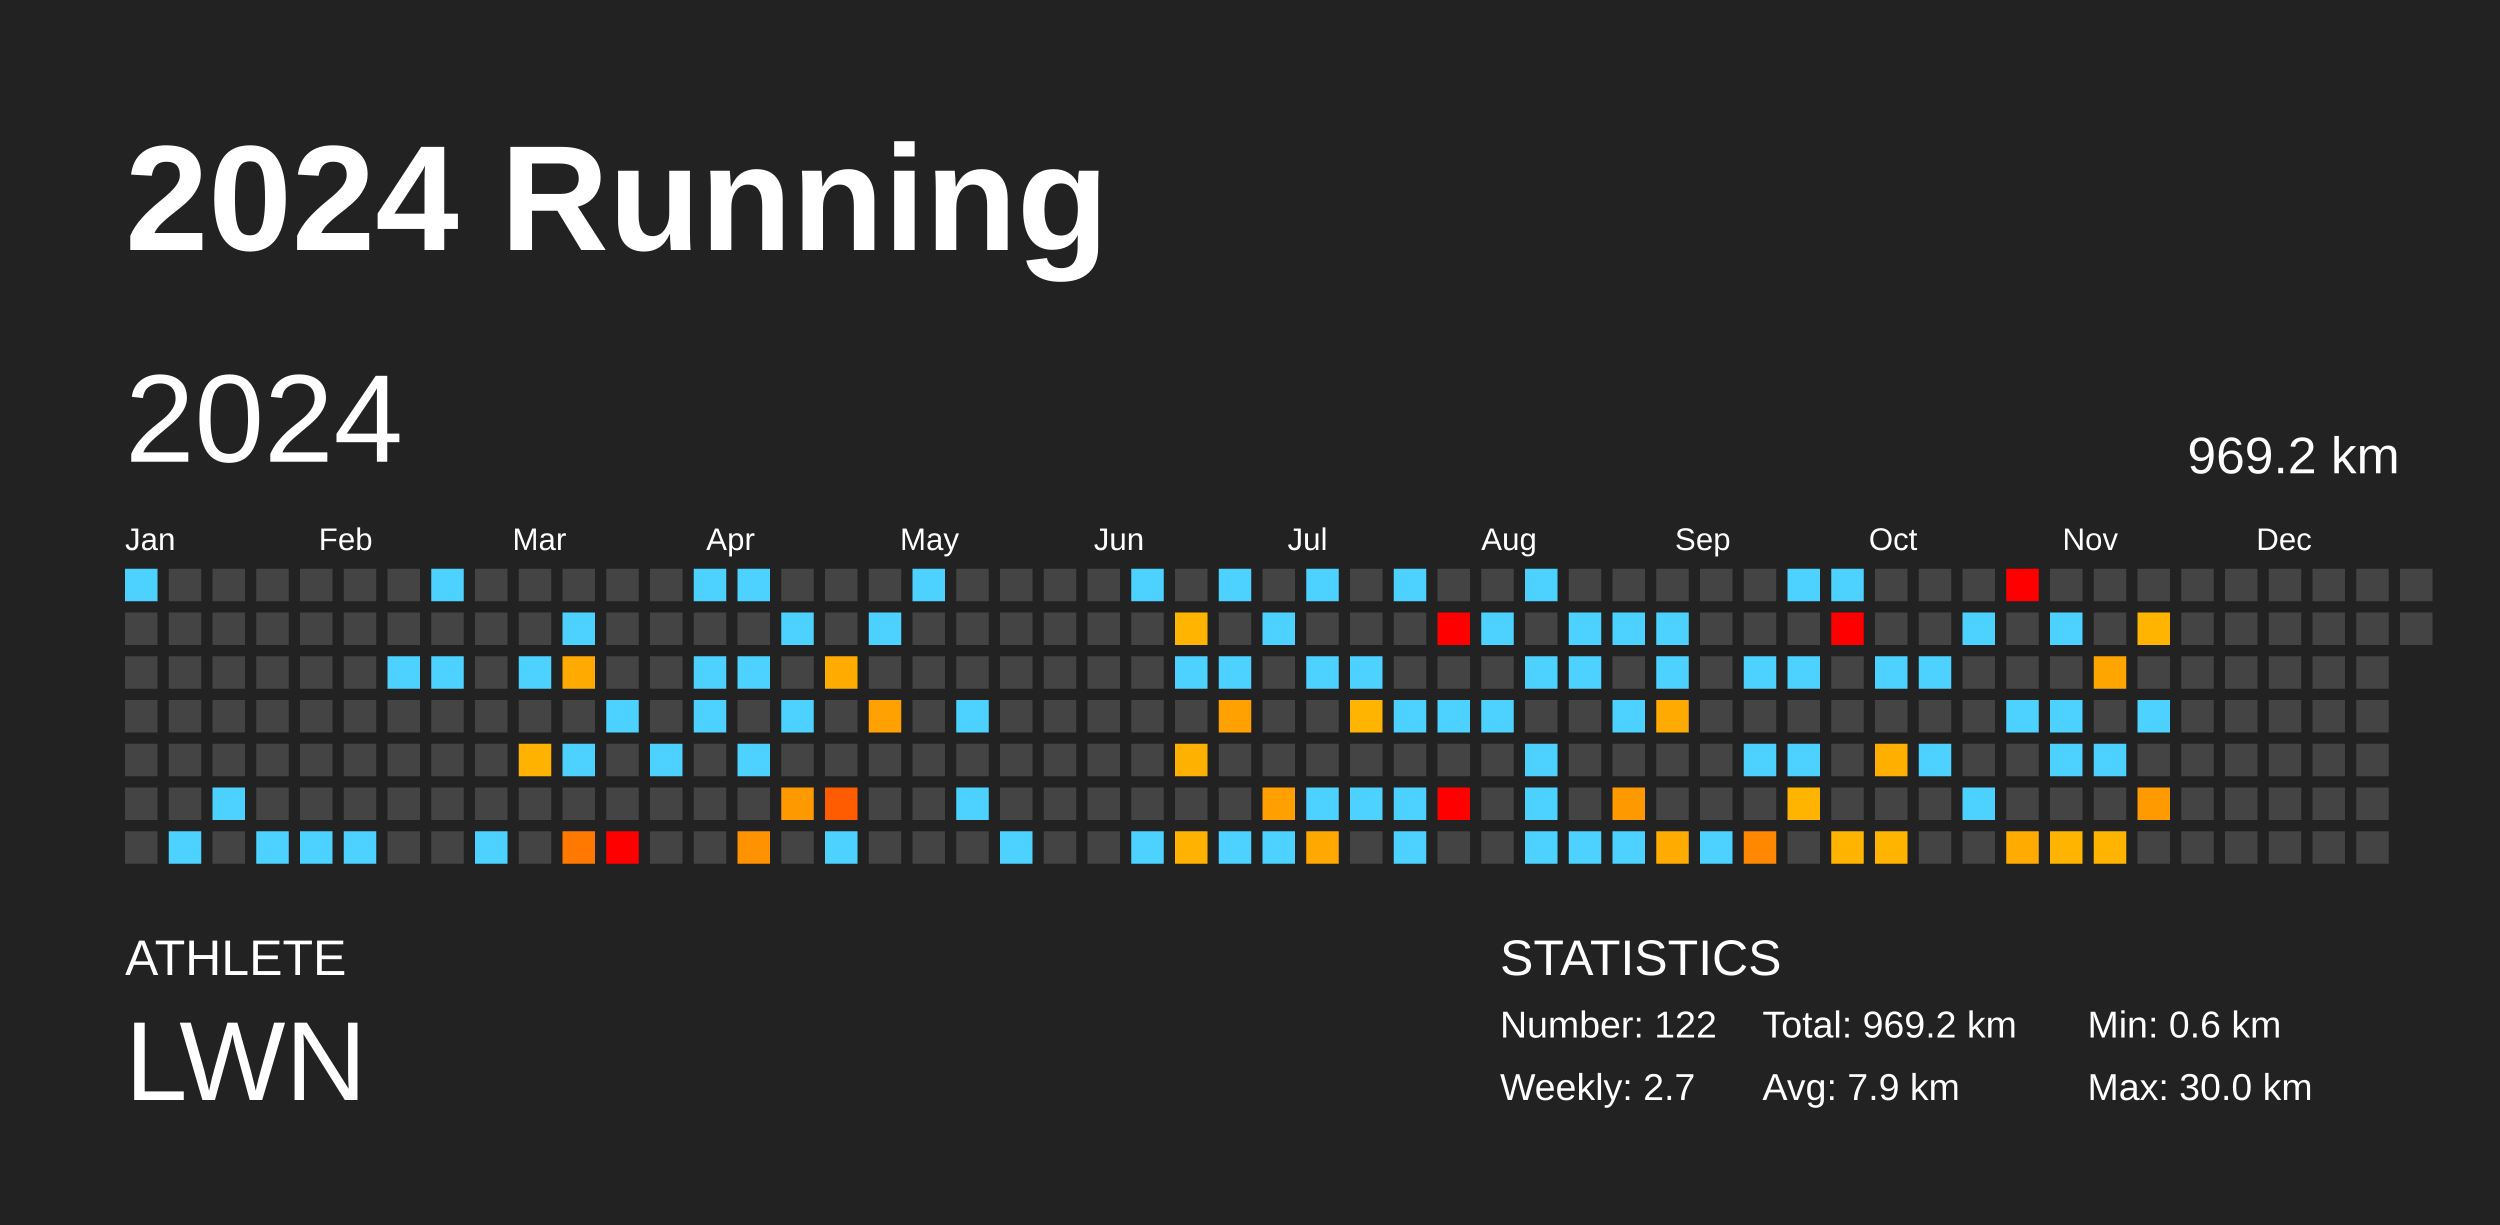
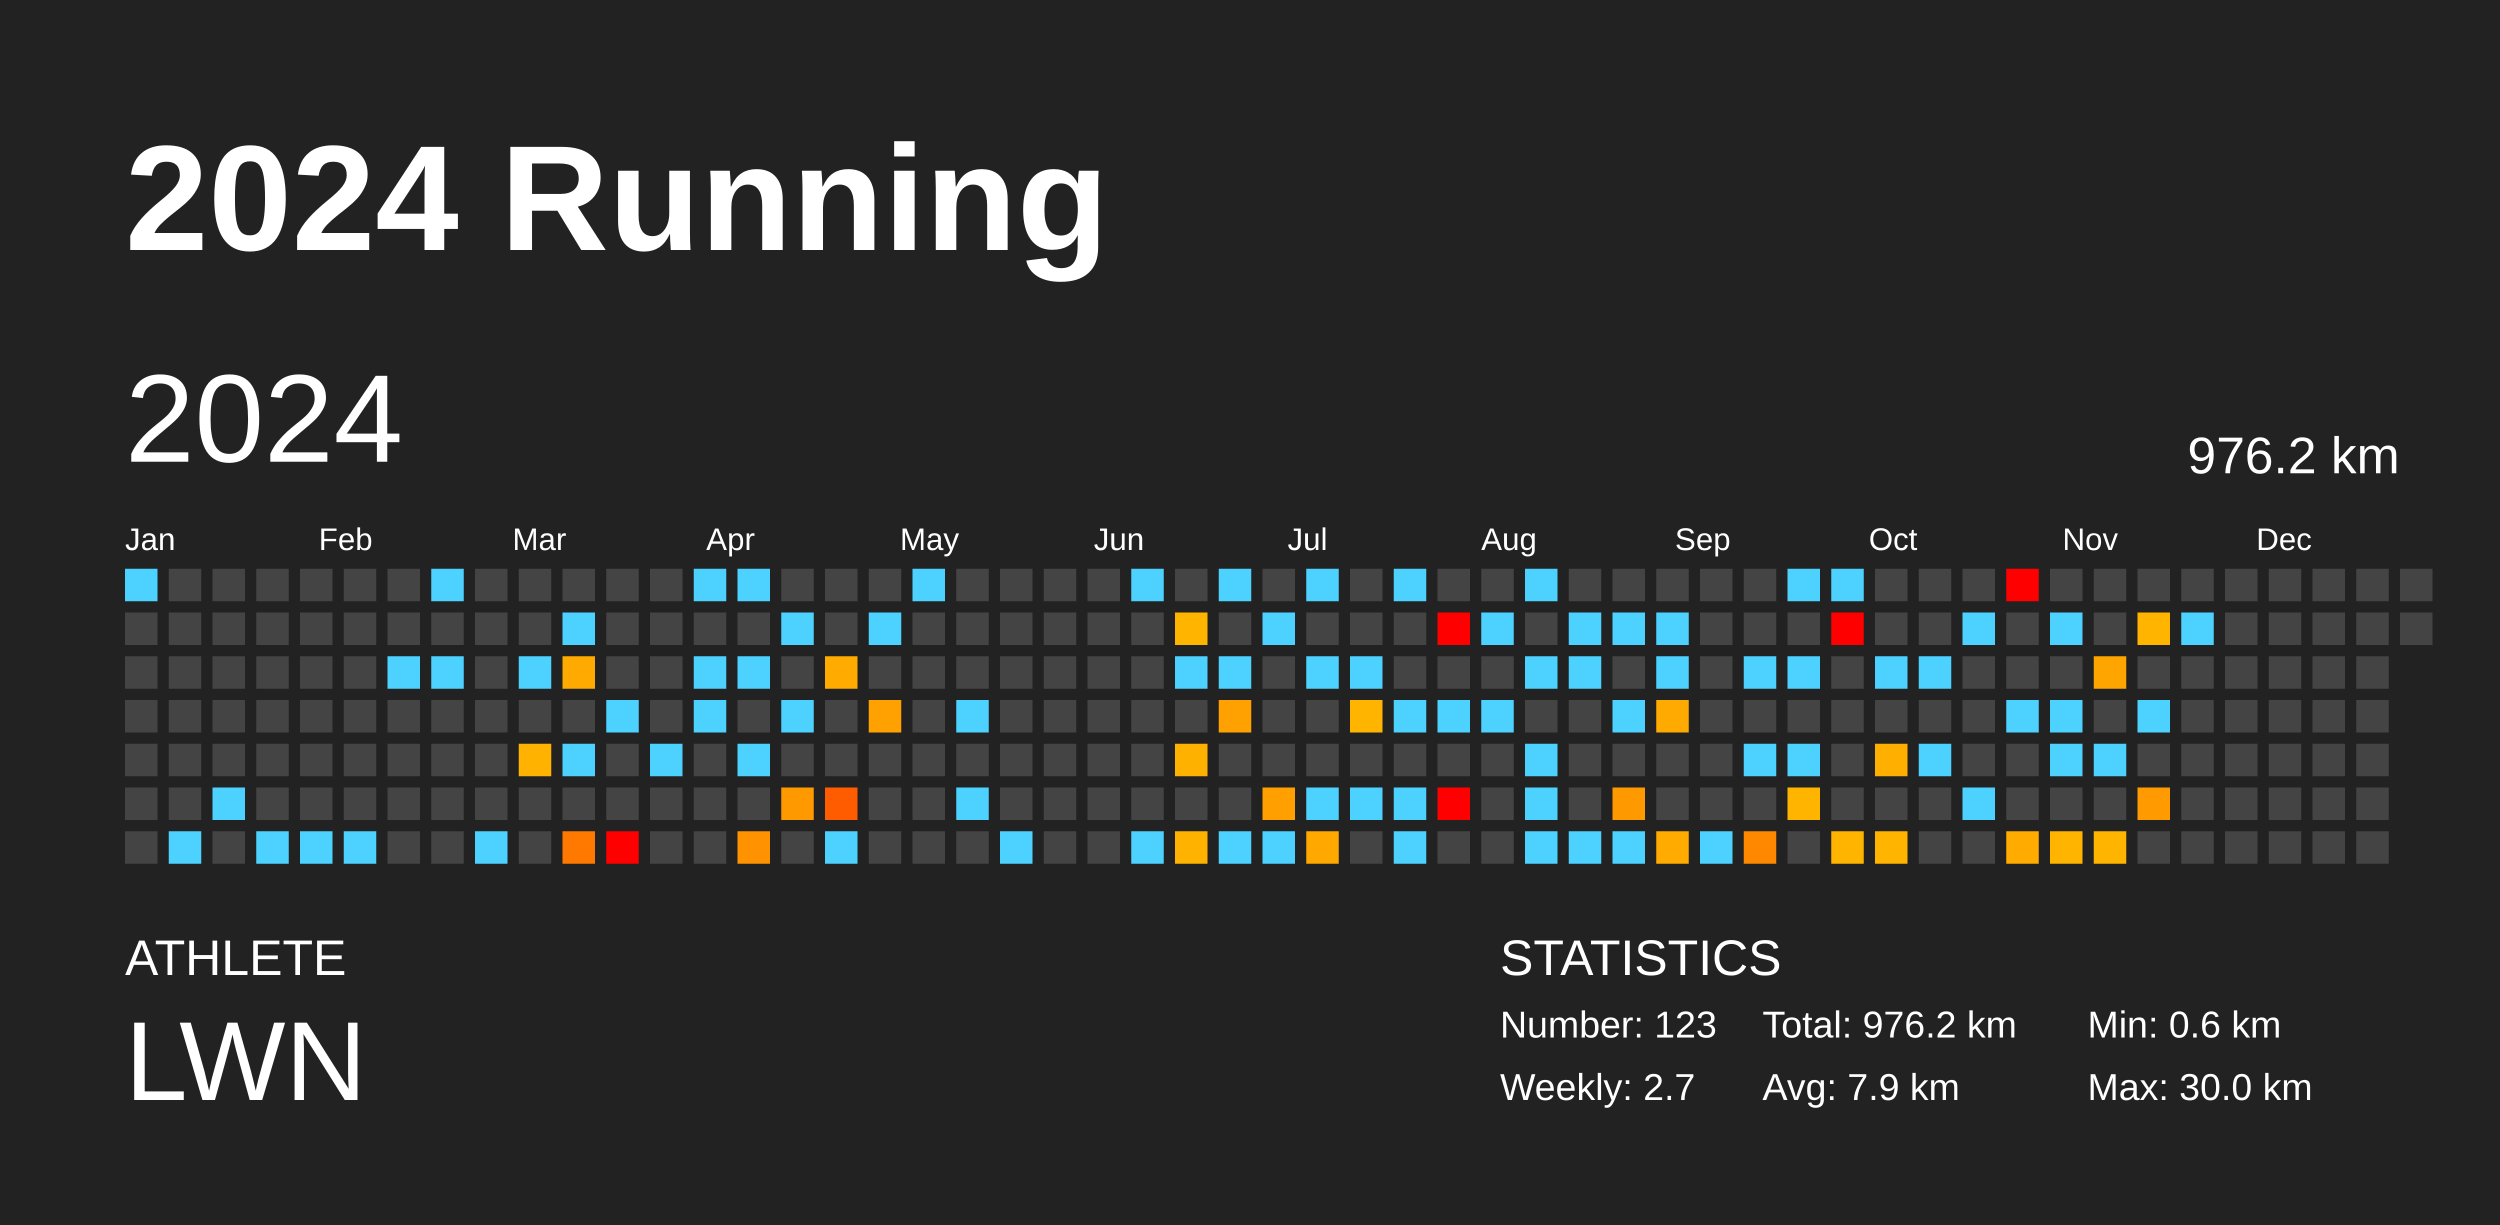
<svg xmlns="http://www.w3.org/2000/svg" baseProfile="full" height="98mm" version="1.1" viewBox="0,0,200,98" width="200mm">
  <defs />
  <rect fill="#222222" height="98" width="200" x="0" y="0" />
  <text fill="#FFFFFF" style="font-size:12px; font-family:Arial; font-weight:bold;" x="10" y="20">2024 Running</text>
  <text fill="#FFFFFF" style="font-size:4px; font-family:Arial" x="10" y="78">ATHLETE</text>
  <text fill="#FFFFFF" style="font-size:9px; font-family:Arial" x="10" y="88">LWN</text>
  <text fill="#FFFFFF" style="font-size:4px; font-family:Arial" x="120" y="78">STATISTICS</text>
-   <text fill="#FFFFFF" style="font-size:3px; font-family:Arial" x="120" y="83">Number: 122</text>
+   <text fill="#FFFFFF" style="font-size:3px; font-family:Arial" x="120" y="83">Number: 123</text>
  <text fill="#FFFFFF" style="font-size:3px; font-family:Arial" x="120" y="88">Weekly: 2.7</text>
-   <text fill="#FFFFFF" style="font-size:3px; font-family:Arial" x="141" y="83">Total: 969.2 km</text>
+   <text fill="#FFFFFF" style="font-size:3px; font-family:Arial" x="141" y="83">Total: 976.2 km</text>
  <text fill="#FFFFFF" style="font-size:3px; font-family:Arial" x="141" y="88">Avg: 7.9 km</text>
  <text fill="#FFFFFF" style="font-size:3px; font-family:Arial" x="167" y="83">Min: 0.6 km</text>
  <text fill="#FFFFFF" style="font-size:3px; font-family:Arial" x="167" y="88">Max: 30.0 km</text>
  <text dominant-baseline="hanging" fill="#FFFFFF" style="font-size:10.0px; font-family:Arial;" x="10" y="30">2024</text>
-   <text dominant-baseline="hanging" fill="#FFFFFF" style="font-size:4.125px; font-family:Arial;" x="175" y="35">969.2 km</text>
+   <text dominant-baseline="hanging" fill="#FFFFFF" style="font-size:4.125px; font-family:Arial;" x="175" y="35">976.2 km</text>
  <text fill="#FFFFFF" style="font-size:2.5px; font-family:Arial" x="10.0" y="44">Jan</text>
  <text fill="#FFFFFF" style="font-size:2.5px; font-family:Arial" x="25.5" y="44">Feb</text>
  <text fill="#FFFFFF" style="font-size:2.5px; font-family:Arial" x="41.0" y="44">Mar</text>
  <text fill="#FFFFFF" style="font-size:2.5px; font-family:Arial" x="56.5" y="44">Apr</text>
  <text fill="#FFFFFF" style="font-size:2.5px; font-family:Arial" x="72.0" y="44">May</text>
  <text fill="#FFFFFF" style="font-size:2.5px; font-family:Arial" x="87.5" y="44">Jun</text>
  <text fill="#FFFFFF" style="font-size:2.5px; font-family:Arial" x="103.0" y="44">Jul</text>
  <text fill="#FFFFFF" style="font-size:2.5px; font-family:Arial" x="118.5" y="44">Aug</text>
  <text fill="#FFFFFF" style="font-size:2.5px; font-family:Arial" x="134.0" y="44">Sep</text>
  <text fill="#FFFFFF" style="font-size:2.5px; font-family:Arial" x="149.5" y="44">Oct</text>
  <text fill="#FFFFFF" style="font-size:2.5px; font-family:Arial" x="165.0" y="44">Nov</text>
  <text fill="#FFFFFF" style="font-size:2.5px; font-family:Arial" x="180.5" y="44">Dec</text>
  <rect fill="#4dd2ff" height="2.6" width="2.6" x="10.0" y="45.5" />
  <rect fill="#444444" height="2.6" width="2.6" x="10.0" y="49.0" />
  <rect fill="#444444" height="2.6" width="2.6" x="10.0" y="52.5" />
  <rect fill="#444444" height="2.6" width="2.6" x="10.0" y="56.0" />
  <rect fill="#444444" height="2.6" width="2.6" x="10.0" y="59.5" />
  <rect fill="#444444" height="2.6" width="2.6" x="10.0" y="63.0" />
  <rect fill="#444444" height="2.6" width="2.6" x="10.0" y="66.5" />
  <rect fill="#444444" height="2.6" width="2.6" x="13.5" y="45.5" />
  <rect fill="#444444" height="2.6" width="2.6" x="13.5" y="49.0" />
  <rect fill="#444444" height="2.6" width="2.6" x="13.5" y="52.5" />
  <rect fill="#444444" height="2.6" width="2.6" x="13.5" y="56.0" />
  <rect fill="#444444" height="2.6" width="2.6" x="13.5" y="59.5" />
  <rect fill="#444444" height="2.6" width="2.6" x="13.5" y="63.0" />
  <rect fill="#4dd2ff" height="2.6" width="2.6" x="13.5" y="66.5" />
  <rect fill="#444444" height="2.6" width="2.6" x="17.0" y="45.5" />
  <rect fill="#444444" height="2.6" width="2.6" x="17.0" y="49.0" />
  <rect fill="#444444" height="2.6" width="2.6" x="17.0" y="52.5" />
  <rect fill="#444444" height="2.6" width="2.6" x="17.0" y="56.0" />
  <rect fill="#444444" height="2.6" width="2.6" x="17.0" y="59.5" />
  <rect fill="#4dd2ff" height="2.6" width="2.6" x="17.0" y="63.0" />
  <rect fill="#444444" height="2.6" width="2.6" x="17.0" y="66.5" />
  <rect fill="#444444" height="2.6" width="2.6" x="20.5" y="45.5" />
  <rect fill="#444444" height="2.6" width="2.6" x="20.5" y="49.0" />
  <rect fill="#444444" height="2.6" width="2.6" x="20.5" y="52.5" />
  <rect fill="#444444" height="2.6" width="2.6" x="20.5" y="56.0" />
  <rect fill="#444444" height="2.6" width="2.6" x="20.5" y="59.5" />
  <rect fill="#444444" height="2.6" width="2.6" x="20.5" y="63.0" />
  <rect fill="#4dd2ff" height="2.6" width="2.6" x="20.5" y="66.5" />
  <rect fill="#444444" height="2.6" width="2.6" x="24.0" y="45.5" />
  <rect fill="#444444" height="2.6" width="2.6" x="24.0" y="49.0" />
  <rect fill="#444444" height="2.6" width="2.6" x="24.0" y="52.5" />
  <rect fill="#444444" height="2.6" width="2.6" x="24.0" y="56.0" />
  <rect fill="#444444" height="2.6" width="2.6" x="24.0" y="59.5" />
  <rect fill="#444444" height="2.6" width="2.6" x="24.0" y="63.0" />
  <rect fill="#4dd2ff" height="2.6" width="2.6" x="24.0" y="66.5" />
  <rect fill="#444444" height="2.6" width="2.6" x="27.5" y="45.5" />
  <rect fill="#444444" height="2.6" width="2.6" x="27.5" y="49.0" />
  <rect fill="#444444" height="2.6" width="2.6" x="27.5" y="52.5" />
  <rect fill="#444444" height="2.6" width="2.6" x="27.5" y="56.0" />
  <rect fill="#444444" height="2.6" width="2.6" x="27.5" y="59.5" />
  <rect fill="#444444" height="2.6" width="2.6" x="27.5" y="63.0" />
  <rect fill="#4dd2ff" height="2.6" width="2.6" x="27.5" y="66.5" />
  <rect fill="#444444" height="2.6" width="2.6" x="31.0" y="45.5" />
  <rect fill="#444444" height="2.6" width="2.6" x="31.0" y="49.0" />
  <rect fill="#4dd2ff" height="2.6" width="2.6" x="31.0" y="52.5" />
  <rect fill="#444444" height="2.6" width="2.6" x="31.0" y="56.0" />
  <rect fill="#444444" height="2.6" width="2.6" x="31.0" y="59.5" />
  <rect fill="#444444" height="2.6" width="2.6" x="31.0" y="63.0" />
  <rect fill="#444444" height="2.6" width="2.6" x="31.0" y="66.5" />
  <rect fill="#4dd2ff" height="2.6" width="2.6" x="34.5" y="45.5" />
  <rect fill="#444444" height="2.6" width="2.6" x="34.5" y="49.0" />
  <rect fill="#4dd2ff" height="2.6" width="2.6" x="34.5" y="52.5" />
  <rect fill="#444444" height="2.6" width="2.6" x="34.5" y="56.0" />
  <rect fill="#444444" height="2.6" width="2.6" x="34.5" y="59.5" />
  <rect fill="#444444" height="2.6" width="2.6" x="34.5" y="63.0" />
  <rect fill="#444444" height="2.6" width="2.6" x="34.5" y="66.5" />
  <rect fill="#444444" height="2.6" width="2.6" x="38.0" y="45.5" />
  <rect fill="#444444" height="2.6" width="2.6" x="38.0" y="49.0" />
  <rect fill="#444444" height="2.6" width="2.6" x="38.0" y="52.5" />
  <rect fill="#444444" height="2.6" width="2.6" x="38.0" y="56.0" />
  <rect fill="#444444" height="2.6" width="2.6" x="38.0" y="59.5" />
  <rect fill="#444444" height="2.6" width="2.6" x="38.0" y="63.0" />
  <rect fill="#4dd2ff" height="2.6" width="2.6" x="38.0" y="66.5" />
  <rect fill="#444444" height="2.6" width="2.6" x="41.5" y="45.5" />
  <rect fill="#444444" height="2.6" width="2.6" x="41.5" y="49.0" />
  <rect fill="#4dd2ff" height="2.6" width="2.6" x="41.5" y="52.5" />
  <rect fill="#444444" height="2.6" width="2.6" x="41.5" y="56.0" />
  <rect fill="#ffb300" height="2.6" width="2.6" x="41.5" y="59.5" />
  <rect fill="#444444" height="2.6" width="2.6" x="41.5" y="63.0" />
  <rect fill="#444444" height="2.6" width="2.6" x="41.5" y="66.5" />
  <rect fill="#444444" height="2.6" width="2.6" x="45.0" y="45.5" />
  <rect fill="#4dd2ff" height="2.6" width="2.6" x="45.0" y="49.0" />
  <rect fill="#ffaa00" height="2.6" width="2.6" x="45.0" y="52.5" />
  <rect fill="#444444" height="2.6" width="2.6" x="45.0" y="56.0" />
  <rect fill="#4dd2ff" height="2.6" width="2.6" x="45.0" y="59.5" />
  <rect fill="#444444" height="2.6" width="2.6" x="45.0" y="63.0" />
  <rect fill="#ff7900" height="2.6" width="2.6" x="45.0" y="66.5" />
  <rect fill="#444444" height="2.6" width="2.6" x="48.5" y="45.5" />
  <rect fill="#444444" height="2.6" width="2.6" x="48.5" y="49.0" />
  <rect fill="#444444" height="2.6" width="2.6" x="48.5" y="52.5" />
  <rect fill="#4dd2ff" height="2.6" width="2.6" x="48.5" y="56.0" />
  <rect fill="#444444" height="2.6" width="2.6" x="48.5" y="59.5" />
  <rect fill="#444444" height="2.6" width="2.6" x="48.5" y="63.0" />
  <rect fill="red" height="2.6" width="2.6" x="48.5" y="66.5" />
  <rect fill="#444444" height="2.6" width="2.6" x="52.0" y="45.5" />
  <rect fill="#444444" height="2.6" width="2.6" x="52.0" y="49.0" />
  <rect fill="#444444" height="2.6" width="2.6" x="52.0" y="52.5" />
  <rect fill="#444444" height="2.6" width="2.6" x="52.0" y="56.0" />
  <rect fill="#4dd2ff" height="2.6" width="2.6" x="52.0" y="59.5" />
  <rect fill="#444444" height="2.6" width="2.6" x="52.0" y="63.0" />
  <rect fill="#444444" height="2.6" width="2.6" x="52.0" y="66.5" />
  <rect fill="#4dd2ff" height="2.6" width="2.6" x="55.5" y="45.5" />
  <rect fill="#444444" height="2.6" width="2.6" x="55.5" y="49.0" />
  <rect fill="#4dd2ff" height="2.6" width="2.6" x="55.5" y="52.5" />
  <rect fill="#4dd2ff" height="2.6" width="2.6" x="55.5" y="56.0" />
  <rect fill="#444444" height="2.6" width="2.6" x="55.5" y="59.5" />
  <rect fill="#444444" height="2.6" width="2.6" x="55.5" y="63.0" />
  <rect fill="#444444" height="2.6" width="2.6" x="55.5" y="66.5" />
  <rect fill="#4dd2ff" height="2.6" width="2.6" x="59.0" y="45.5" />
  <rect fill="#444444" height="2.6" width="2.6" x="59.0" y="49.0" />
  <rect fill="#4dd2ff" height="2.6" width="2.6" x="59.0" y="52.5" />
  <rect fill="#444444" height="2.6" width="2.6" x="59.0" y="56.0" />
  <rect fill="#4dd2ff" height="2.6" width="2.6" x="59.0" y="59.5" />
  <rect fill="#444444" height="2.6" width="2.6" x="59.0" y="63.0" />
  <rect fill="#ff9200" height="2.6" width="2.6" x="59.0" y="66.5" />
  <rect fill="#444444" height="2.6" width="2.6" x="62.5" y="45.5" />
  <rect fill="#4dd2ff" height="2.6" width="2.6" x="62.5" y="49.0" />
  <rect fill="#444444" height="2.6" width="2.6" x="62.5" y="52.5" />
  <rect fill="#4dd2ff" height="2.6" width="2.6" x="62.5" y="56.0" />
  <rect fill="#444444" height="2.6" width="2.6" x="62.5" y="59.5" />
  <rect fill="#ff9900" height="2.6" width="2.6" x="62.5" y="63.0" />
  <rect fill="#444444" height="2.6" width="2.6" x="62.5" y="66.5" />
  <rect fill="#444444" height="2.6" width="2.6" x="66.0" y="45.5" />
  <rect fill="#444444" height="2.6" width="2.6" x="66.0" y="49.0" />
  <rect fill="#ffab00" height="2.6" width="2.6" x="66.0" y="52.5" />
  <rect fill="#444444" height="2.6" width="2.6" x="66.0" y="56.0" />
  <rect fill="#444444" height="2.6" width="2.6" x="66.0" y="59.5" />
  <rect fill="#ff5c00" height="2.6" width="2.6" x="66.0" y="63.0" />
  <rect fill="#4dd2ff" height="2.6" width="2.6" x="66.0" y="66.5" />
  <rect fill="#444444" height="2.6" width="2.6" x="69.5" y="45.5" />
  <rect fill="#4dd2ff" height="2.6" width="2.6" x="69.5" y="49.0" />
  <rect fill="#444444" height="2.6" width="2.6" x="69.5" y="52.5" />
  <rect fill="#ffa100" height="2.6" width="2.6" x="69.5" y="56.0" />
  <rect fill="#444444" height="2.6" width="2.6" x="69.5" y="59.5" />
  <rect fill="#444444" height="2.6" width="2.6" x="69.5" y="63.0" />
  <rect fill="#444444" height="2.6" width="2.6" x="69.5" y="66.5" />
  <rect fill="#4dd2ff" height="2.6" width="2.6" x="73.0" y="45.5" />
  <rect fill="#444444" height="2.6" width="2.6" x="73.0" y="49.0" />
  <rect fill="#444444" height="2.6" width="2.6" x="73.0" y="52.5" />
  <rect fill="#444444" height="2.6" width="2.6" x="73.0" y="56.0" />
  <rect fill="#444444" height="2.6" width="2.6" x="73.0" y="59.5" />
  <rect fill="#444444" height="2.6" width="2.6" x="73.0" y="63.0" />
  <rect fill="#444444" height="2.6" width="2.6" x="73.0" y="66.5" />
  <rect fill="#444444" height="2.6" width="2.6" x="76.5" y="45.5" />
  <rect fill="#444444" height="2.6" width="2.6" x="76.5" y="49.0" />
  <rect fill="#444444" height="2.6" width="2.6" x="76.5" y="52.5" />
  <rect fill="#4dd2ff" height="2.6" width="2.6" x="76.5" y="56.0" />
  <rect fill="#444444" height="2.6" width="2.6" x="76.5" y="59.5" />
  <rect fill="#4dd2ff" height="2.6" width="2.6" x="76.5" y="63.0" />
  <rect fill="#444444" height="2.6" width="2.6" x="76.5" y="66.5" />
  <rect fill="#444444" height="2.6" width="2.6" x="80.0" y="45.5" />
  <rect fill="#444444" height="2.6" width="2.6" x="80.0" y="49.0" />
  <rect fill="#444444" height="2.6" width="2.6" x="80.0" y="52.5" />
  <rect fill="#444444" height="2.6" width="2.6" x="80.0" y="56.0" />
  <rect fill="#444444" height="2.6" width="2.6" x="80.0" y="59.5" />
  <rect fill="#444444" height="2.6" width="2.6" x="80.0" y="63.0" />
  <rect fill="#4dd2ff" height="2.6" width="2.6" x="80.0" y="66.5" />
  <rect fill="#444444" height="2.6" width="2.6" x="83.5" y="45.5" />
  <rect fill="#444444" height="2.6" width="2.6" x="83.5" y="49.0" />
  <rect fill="#444444" height="2.6" width="2.6" x="83.5" y="52.5" />
  <rect fill="#444444" height="2.6" width="2.6" x="83.5" y="56.0" />
  <rect fill="#444444" height="2.6" width="2.6" x="83.5" y="59.5" />
  <rect fill="#444444" height="2.6" width="2.6" x="83.5" y="63.0" />
  <rect fill="#444444" height="2.6" width="2.6" x="83.5" y="66.5" />
  <rect fill="#444444" height="2.6" width="2.6" x="87.0" y="45.5" />
  <rect fill="#444444" height="2.6" width="2.6" x="87.0" y="49.0" />
  <rect fill="#444444" height="2.6" width="2.6" x="87.0" y="52.5" />
  <rect fill="#444444" height="2.6" width="2.6" x="87.0" y="56.0" />
  <rect fill="#444444" height="2.6" width="2.6" x="87.0" y="59.5" />
  <rect fill="#444444" height="2.6" width="2.6" x="87.0" y="63.0" />
  <rect fill="#444444" height="2.6" width="2.6" x="87.0" y="66.5" />
  <rect fill="#4dd2ff" height="2.6" width="2.6" x="90.5" y="45.5" />
  <rect fill="#444444" height="2.6" width="2.6" x="90.5" y="49.0" />
  <rect fill="#444444" height="2.6" width="2.6" x="90.5" y="52.5" />
  <rect fill="#444444" height="2.6" width="2.6" x="90.5" y="56.0" />
  <rect fill="#444444" height="2.6" width="2.6" x="90.5" y="59.5" />
  <rect fill="#444444" height="2.6" width="2.6" x="90.5" y="63.0" />
  <rect fill="#4dd2ff" height="2.6" width="2.6" x="90.5" y="66.5" />
  <rect fill="#444444" height="2.6" width="2.6" x="94.0" y="45.5" />
  <rect fill="#ffb500" height="2.6" width="2.6" x="94.0" y="49.0" />
  <rect fill="#4dd2ff" height="2.6" width="2.6" x="94.0" y="52.5" />
  <rect fill="#444444" height="2.6" width="2.6" x="94.0" y="56.0" />
  <rect fill="#ffb100" height="2.6" width="2.6" x="94.0" y="59.5" />
  <rect fill="#444444" height="2.6" width="2.6" x="94.0" y="63.0" />
  <rect fill="#ffb300" height="2.6" width="2.6" x="94.0" y="66.5" />
  <rect fill="#4dd2ff" height="2.6" width="2.6" x="97.5" y="45.5" />
  <rect fill="#444444" height="2.6" width="2.6" x="97.5" y="49.0" />
  <rect fill="#4dd2ff" height="2.6" width="2.6" x="97.5" y="52.5" />
  <rect fill="#ffa100" height="2.6" width="2.6" x="97.5" y="56.0" />
  <rect fill="#444444" height="2.6" width="2.6" x="97.5" y="59.5" />
  <rect fill="#444444" height="2.6" width="2.6" x="97.5" y="63.0" />
  <rect fill="#4dd2ff" height="2.6" width="2.6" x="97.5" y="66.5" />
  <rect fill="#444444" height="2.6" width="2.6" x="101.0" y="45.5" />
  <rect fill="#4dd2ff" height="2.6" width="2.6" x="101.0" y="49.0" />
  <rect fill="#444444" height="2.6" width="2.6" x="101.0" y="52.5" />
  <rect fill="#444444" height="2.6" width="2.6" x="101.0" y="56.0" />
  <rect fill="#444444" height="2.6" width="2.6" x="101.0" y="59.5" />
  <rect fill="#ffa000" height="2.6" width="2.6" x="101.0" y="63.0" />
  <rect fill="#4dd2ff" height="2.6" width="2.6" x="101.0" y="66.5" />
  <rect fill="#4dd2ff" height="2.6" width="2.6" x="104.5" y="45.5" />
  <rect fill="#444444" height="2.6" width="2.6" x="104.5" y="49.0" />
  <rect fill="#4dd2ff" height="2.6" width="2.6" x="104.5" y="52.5" />
  <rect fill="#444444" height="2.6" width="2.6" x="104.5" y="56.0" />
  <rect fill="#444444" height="2.6" width="2.6" x="104.5" y="59.5" />
  <rect fill="#4dd2ff" height="2.6" width="2.6" x="104.5" y="63.0" />
  <rect fill="#ffa800" height="2.6" width="2.6" x="104.5" y="66.5" />
  <rect fill="#444444" height="2.6" width="2.6" x="108.0" y="45.5" />
  <rect fill="#444444" height="2.6" width="2.6" x="108.0" y="49.0" />
  <rect fill="#4dd2ff" height="2.6" width="2.6" x="108.0" y="52.5" />
  <rect fill="#ffb500" height="2.6" width="2.6" x="108.0" y="56.0" />
  <rect fill="#444444" height="2.6" width="2.6" x="108.0" y="59.5" />
  <rect fill="#4dd2ff" height="2.6" width="2.6" x="108.0" y="63.0" />
  <rect fill="#444444" height="2.6" width="2.6" x="108.0" y="66.5" />
  <rect fill="#4dd2ff" height="2.6" width="2.6" x="111.5" y="45.5" />
  <rect fill="#444444" height="2.6" width="2.6" x="111.5" y="49.0" />
  <rect fill="#444444" height="2.6" width="2.6" x="111.5" y="52.5" />
  <rect fill="#4dd2ff" height="2.6" width="2.6" x="111.5" y="56.0" />
  <rect fill="#444444" height="2.6" width="2.6" x="111.5" y="59.5" />
  <rect fill="#4dd2ff" height="2.6" width="2.6" x="111.5" y="63.0" />
  <rect fill="#4dd2ff" height="2.6" width="2.6" x="111.5" y="66.5" />
  <rect fill="#444444" height="2.6" width="2.6" x="115.0" y="45.5" />
  <rect fill="red" height="2.6" width="2.6" x="115.0" y="49.0" />
  <rect fill="#444444" height="2.6" width="2.6" x="115.0" y="52.5" />
  <rect fill="#4dd2ff" height="2.6" width="2.6" x="115.0" y="56.0" />
  <rect fill="#444444" height="2.6" width="2.6" x="115.0" y="59.5" />
  <rect fill="red" height="2.6" width="2.6" x="115.0" y="63.0" />
  <rect fill="#444444" height="2.6" width="2.6" x="115.0" y="66.5" />
  <rect fill="#444444" height="2.6" width="2.6" x="118.5" y="45.5" />
  <rect fill="#4dd2ff" height="2.6" width="2.6" x="118.5" y="49.0" />
  <rect fill="#444444" height="2.6" width="2.6" x="118.5" y="52.5" />
  <rect fill="#4dd2ff" height="2.6" width="2.6" x="118.5" y="56.0" />
  <rect fill="#444444" height="2.6" width="2.6" x="118.5" y="59.5" />
  <rect fill="#444444" height="2.6" width="2.6" x="118.5" y="63.0" />
  <rect fill="#444444" height="2.6" width="2.6" x="118.5" y="66.5" />
  <rect fill="#4dd2ff" height="2.6" width="2.6" x="122.0" y="45.5" />
  <rect fill="#444444" height="2.6" width="2.6" x="122.0" y="49.0" />
  <rect fill="#4dd2ff" height="2.6" width="2.6" x="122.0" y="52.5" />
  <rect fill="#444444" height="2.6" width="2.6" x="122.0" y="56.0" />
  <rect fill="#4dd2ff" height="2.6" width="2.6" x="122.0" y="59.5" />
  <rect fill="#4dd2ff" height="2.6" width="2.6" x="122.0" y="63.0" />
  <rect fill="#4dd2ff" height="2.6" width="2.6" x="122.0" y="66.5" />
  <rect fill="#444444" height="2.6" width="2.6" x="125.5" y="45.5" />
  <rect fill="#4dd2ff" height="2.6" width="2.6" x="125.5" y="49.0" />
  <rect fill="#4dd2ff" height="2.6" width="2.6" x="125.5" y="52.5" />
  <rect fill="#444444" height="2.6" width="2.6" x="125.5" y="56.0" />
  <rect fill="#444444" height="2.6" width="2.6" x="125.5" y="59.5" />
  <rect fill="#444444" height="2.6" width="2.6" x="125.5" y="63.0" />
  <rect fill="#4dd2ff" height="2.6" width="2.6" x="125.5" y="66.5" />
  <rect fill="#444444" height="2.6" width="2.6" x="129.0" y="45.5" />
  <rect fill="#4dd2ff" height="2.6" width="2.6" x="129.0" y="49.0" />
  <rect fill="#444444" height="2.6" width="2.6" x="129.0" y="52.5" />
  <rect fill="#4dd2ff" height="2.6" width="2.6" x="129.0" y="56.0" />
  <rect fill="#444444" height="2.6" width="2.6" x="129.0" y="59.5" />
  <rect fill="#ff9900" height="2.6" width="2.6" x="129.0" y="63.0" />
  <rect fill="#4dd2ff" height="2.6" width="2.6" x="129.0" y="66.5" />
  <rect fill="#444444" height="2.6" width="2.6" x="132.5" y="45.5" />
  <rect fill="#4dd2ff" height="2.6" width="2.6" x="132.5" y="49.0" />
  <rect fill="#4dd2ff" height="2.6" width="2.6" x="132.5" y="52.5" />
  <rect fill="#ffaa00" height="2.6" width="2.6" x="132.5" y="56.0" />
  <rect fill="#444444" height="2.6" width="2.6" x="132.5" y="59.5" />
  <rect fill="#444444" height="2.6" width="2.6" x="132.5" y="63.0" />
  <rect fill="#ffab00" height="2.6" width="2.6" x="132.5" y="66.5" />
  <rect fill="#444444" height="2.6" width="2.6" x="136.0" y="45.5" />
  <rect fill="#444444" height="2.6" width="2.6" x="136.0" y="49.0" />
  <rect fill="#444444" height="2.6" width="2.6" x="136.0" y="52.5" />
  <rect fill="#444444" height="2.6" width="2.6" x="136.0" y="56.0" />
  <rect fill="#444444" height="2.6" width="2.6" x="136.0" y="59.5" />
  <rect fill="#444444" height="2.6" width="2.6" x="136.0" y="63.0" />
  <rect fill="#4dd2ff" height="2.6" width="2.6" x="136.0" y="66.5" />
  <rect fill="#444444" height="2.6" width="2.6" x="139.5" y="45.5" />
  <rect fill="#444444" height="2.6" width="2.6" x="139.5" y="49.0" />
  <rect fill="#4dd2ff" height="2.6" width="2.6" x="139.5" y="52.5" />
  <rect fill="#444444" height="2.6" width="2.6" x="139.5" y="56.0" />
  <rect fill="#4dd2ff" height="2.6" width="2.6" x="139.5" y="59.5" />
  <rect fill="#444444" height="2.6" width="2.6" x="139.5" y="63.0" />
  <rect fill="#ff8800" height="2.6" width="2.6" x="139.5" y="66.5" />
  <rect fill="#4dd2ff" height="2.6" width="2.6" x="143.0" y="45.5" />
  <rect fill="#444444" height="2.6" width="2.6" x="143.0" y="49.0" />
  <rect fill="#4dd2ff" height="2.6" width="2.6" x="143.0" y="52.5" />
  <rect fill="#444444" height="2.6" width="2.6" x="143.0" y="56.0" />
  <rect fill="#4dd2ff" height="2.6" width="2.6" x="143.0" y="59.5" />
  <rect fill="#ffb400" height="2.6" width="2.6" x="143.0" y="63.0" />
  <rect fill="#444444" height="2.6" width="2.6" x="143.0" y="66.5" />
  <rect fill="#4dd2ff" height="2.6" width="2.6" x="146.5" y="45.5" />
  <rect fill="red" height="2.6" width="2.6" x="146.5" y="49.0" />
  <rect fill="#444444" height="2.6" width="2.6" x="146.5" y="52.5" />
  <rect fill="#444444" height="2.6" width="2.6" x="146.5" y="56.0" />
  <rect fill="#444444" height="2.6" width="2.6" x="146.5" y="59.5" />
  <rect fill="#444444" height="2.6" width="2.6" x="146.5" y="63.0" />
  <rect fill="#ffb500" height="2.6" width="2.6" x="146.5" y="66.5" />
  <rect fill="#444444" height="2.6" width="2.6" x="150.0" y="45.5" />
  <rect fill="#444444" height="2.6" width="2.6" x="150.0" y="49.0" />
  <rect fill="#4dd2ff" height="2.6" width="2.6" x="150.0" y="52.5" />
  <rect fill="#444444" height="2.6" width="2.6" x="150.0" y="56.0" />
  <rect fill="#ffaf00" height="2.6" width="2.6" x="150.0" y="59.5" />
  <rect fill="#444444" height="2.6" width="2.6" x="150.0" y="63.0" />
  <rect fill="#ffb500" height="2.6" width="2.6" x="150.0" y="66.5" />
  <rect fill="#444444" height="2.6" width="2.6" x="153.5" y="45.5" />
  <rect fill="#444444" height="2.6" width="2.6" x="153.5" y="49.0" />
  <rect fill="#4dd2ff" height="2.6" width="2.6" x="153.5" y="52.5" />
  <rect fill="#444444" height="2.6" width="2.6" x="153.5" y="56.0" />
  <rect fill="#4dd2ff" height="2.6" width="2.6" x="153.5" y="59.5" />
  <rect fill="#444444" height="2.6" width="2.6" x="153.5" y="63.0" />
  <rect fill="#444444" height="2.6" width="2.6" x="153.5" y="66.5" />
  <rect fill="#444444" height="2.6" width="2.6" x="157.0" y="45.5" />
  <rect fill="#4dd2ff" height="2.6" width="2.6" x="157.0" y="49.0" />
  <rect fill="#444444" height="2.6" width="2.6" x="157.0" y="52.5" />
  <rect fill="#444444" height="2.6" width="2.6" x="157.0" y="56.0" />
  <rect fill="#444444" height="2.6" width="2.6" x="157.0" y="59.5" />
  <rect fill="#4dd2ff" height="2.6" width="2.6" x="157.0" y="63.0" />
  <rect fill="#444444" height="2.6" width="2.6" x="157.0" y="66.5" />
  <rect fill="red" height="2.6" width="2.6" x="160.5" y="45.5" />
  <rect fill="#444444" height="2.6" width="2.6" x="160.5" y="49.0" />
  <rect fill="#444444" height="2.6" width="2.6" x="160.5" y="52.5" />
  <rect fill="#4dd2ff" height="2.6" width="2.6" x="160.5" y="56.0" />
  <rect fill="#444444" height="2.6" width="2.6" x="160.5" y="59.5" />
  <rect fill="#444444" height="2.6" width="2.6" x="160.5" y="63.0" />
  <rect fill="#ffab00" height="2.6" width="2.6" x="160.5" y="66.5" />
  <rect fill="#444444" height="2.6" width="2.6" x="164.0" y="45.5" />
  <rect fill="#4dd2ff" height="2.6" width="2.6" x="164.0" y="49.0" />
  <rect fill="#444444" height="2.6" width="2.6" x="164.0" y="52.5" />
  <rect fill="#4dd2ff" height="2.6" width="2.6" x="164.0" y="56.0" />
  <rect fill="#4dd2ff" height="2.6" width="2.6" x="164.0" y="59.5" />
  <rect fill="#444444" height="2.6" width="2.6" x="164.0" y="63.0" />
  <rect fill="#ffb400" height="2.6" width="2.6" x="164.0" y="66.5" />
  <rect fill="#444444" height="2.6" width="2.6" x="167.5" y="45.5" />
  <rect fill="#444444" height="2.6" width="2.6" x="167.5" y="49.0" />
  <rect fill="#ffa500" height="2.6" width="2.6" x="167.5" y="52.5" />
  <rect fill="#444444" height="2.6" width="2.6" x="167.5" y="56.0" />
  <rect fill="#4dd2ff" height="2.6" width="2.6" x="167.5" y="59.5" />
  <rect fill="#444444" height="2.6" width="2.6" x="167.5" y="63.0" />
  <rect fill="#ffb500" height="2.6" width="2.6" x="167.5" y="66.5" />
  <rect fill="#444444" height="2.6" width="2.6" x="171.0" y="45.5" />
  <rect fill="#ffb400" height="2.6" width="2.6" x="171.0" y="49.0" />
  <rect fill="#444444" height="2.6" width="2.6" x="171.0" y="52.5" />
  <rect fill="#4dd2ff" height="2.6" width="2.6" x="171.0" y="56.0" />
  <rect fill="#444444" height="2.6" width="2.6" x="171.0" y="59.5" />
  <rect fill="#ff9a00" height="2.6" width="2.6" x="171.0" y="63.0" />
  <rect fill="#444444" height="2.6" width="2.6" x="171.0" y="66.5" />
  <rect fill="#444444" height="2.6" width="2.6" x="174.5" y="45.5" />
-   <rect fill="#444444" height="2.6" width="2.6" x="174.5" y="49.0" />
+   <rect fill="#4dd2ff" height="2.6" width="2.6" x="174.5" y="49.0" />
  <rect fill="#444444" height="2.6" width="2.6" x="174.5" y="52.5" />
  <rect fill="#444444" height="2.6" width="2.6" x="174.5" y="56.0" />
  <rect fill="#444444" height="2.6" width="2.6" x="174.5" y="59.5" />
  <rect fill="#444444" height="2.6" width="2.6" x="174.5" y="63.0" />
  <rect fill="#444444" height="2.6" width="2.6" x="174.5" y="66.5" />
  <rect fill="#444444" height="2.6" width="2.6" x="178.0" y="45.5" />
  <rect fill="#444444" height="2.6" width="2.6" x="178.0" y="49.0" />
  <rect fill="#444444" height="2.6" width="2.6" x="178.0" y="52.5" />
  <rect fill="#444444" height="2.6" width="2.6" x="178.0" y="56.0" />
  <rect fill="#444444" height="2.6" width="2.6" x="178.0" y="59.5" />
  <rect fill="#444444" height="2.6" width="2.6" x="178.0" y="63.0" />
  <rect fill="#444444" height="2.6" width="2.6" x="178.0" y="66.5" />
  <rect fill="#444444" height="2.6" width="2.6" x="181.5" y="45.5" />
  <rect fill="#444444" height="2.6" width="2.6" x="181.5" y="49.0" />
  <rect fill="#444444" height="2.6" width="2.6" x="181.5" y="52.5" />
  <rect fill="#444444" height="2.6" width="2.6" x="181.5" y="56.0" />
  <rect fill="#444444" height="2.6" width="2.6" x="181.5" y="59.5" />
  <rect fill="#444444" height="2.6" width="2.6" x="181.5" y="63.0" />
  <rect fill="#444444" height="2.6" width="2.6" x="181.5" y="66.5" />
  <rect fill="#444444" height="2.6" width="2.6" x="185.0" y="45.5" />
  <rect fill="#444444" height="2.6" width="2.6" x="185.0" y="49.0" />
  <rect fill="#444444" height="2.6" width="2.6" x="185.0" y="52.5" />
  <rect fill="#444444" height="2.6" width="2.6" x="185.0" y="56.0" />
  <rect fill="#444444" height="2.6" width="2.6" x="185.0" y="59.5" />
  <rect fill="#444444" height="2.6" width="2.6" x="185.0" y="63.0" />
  <rect fill="#444444" height="2.6" width="2.6" x="185.0" y="66.5" />
  <rect fill="#444444" height="2.6" width="2.6" x="188.5" y="45.5" />
  <rect fill="#444444" height="2.6" width="2.6" x="188.5" y="49.0" />
  <rect fill="#444444" height="2.6" width="2.6" x="188.5" y="52.5" />
  <rect fill="#444444" height="2.6" width="2.6" x="188.5" y="56.0" />
  <rect fill="#444444" height="2.6" width="2.6" x="188.5" y="59.5" />
  <rect fill="#444444" height="2.6" width="2.6" x="188.5" y="63.0" />
  <rect fill="#444444" height="2.6" width="2.6" x="188.5" y="66.5" />
  <rect fill="#444444" height="2.6" width="2.6" x="192.0" y="45.5" />
  <rect fill="#444444" height="2.6" width="2.6" x="192.0" y="49.0" />
</svg>
